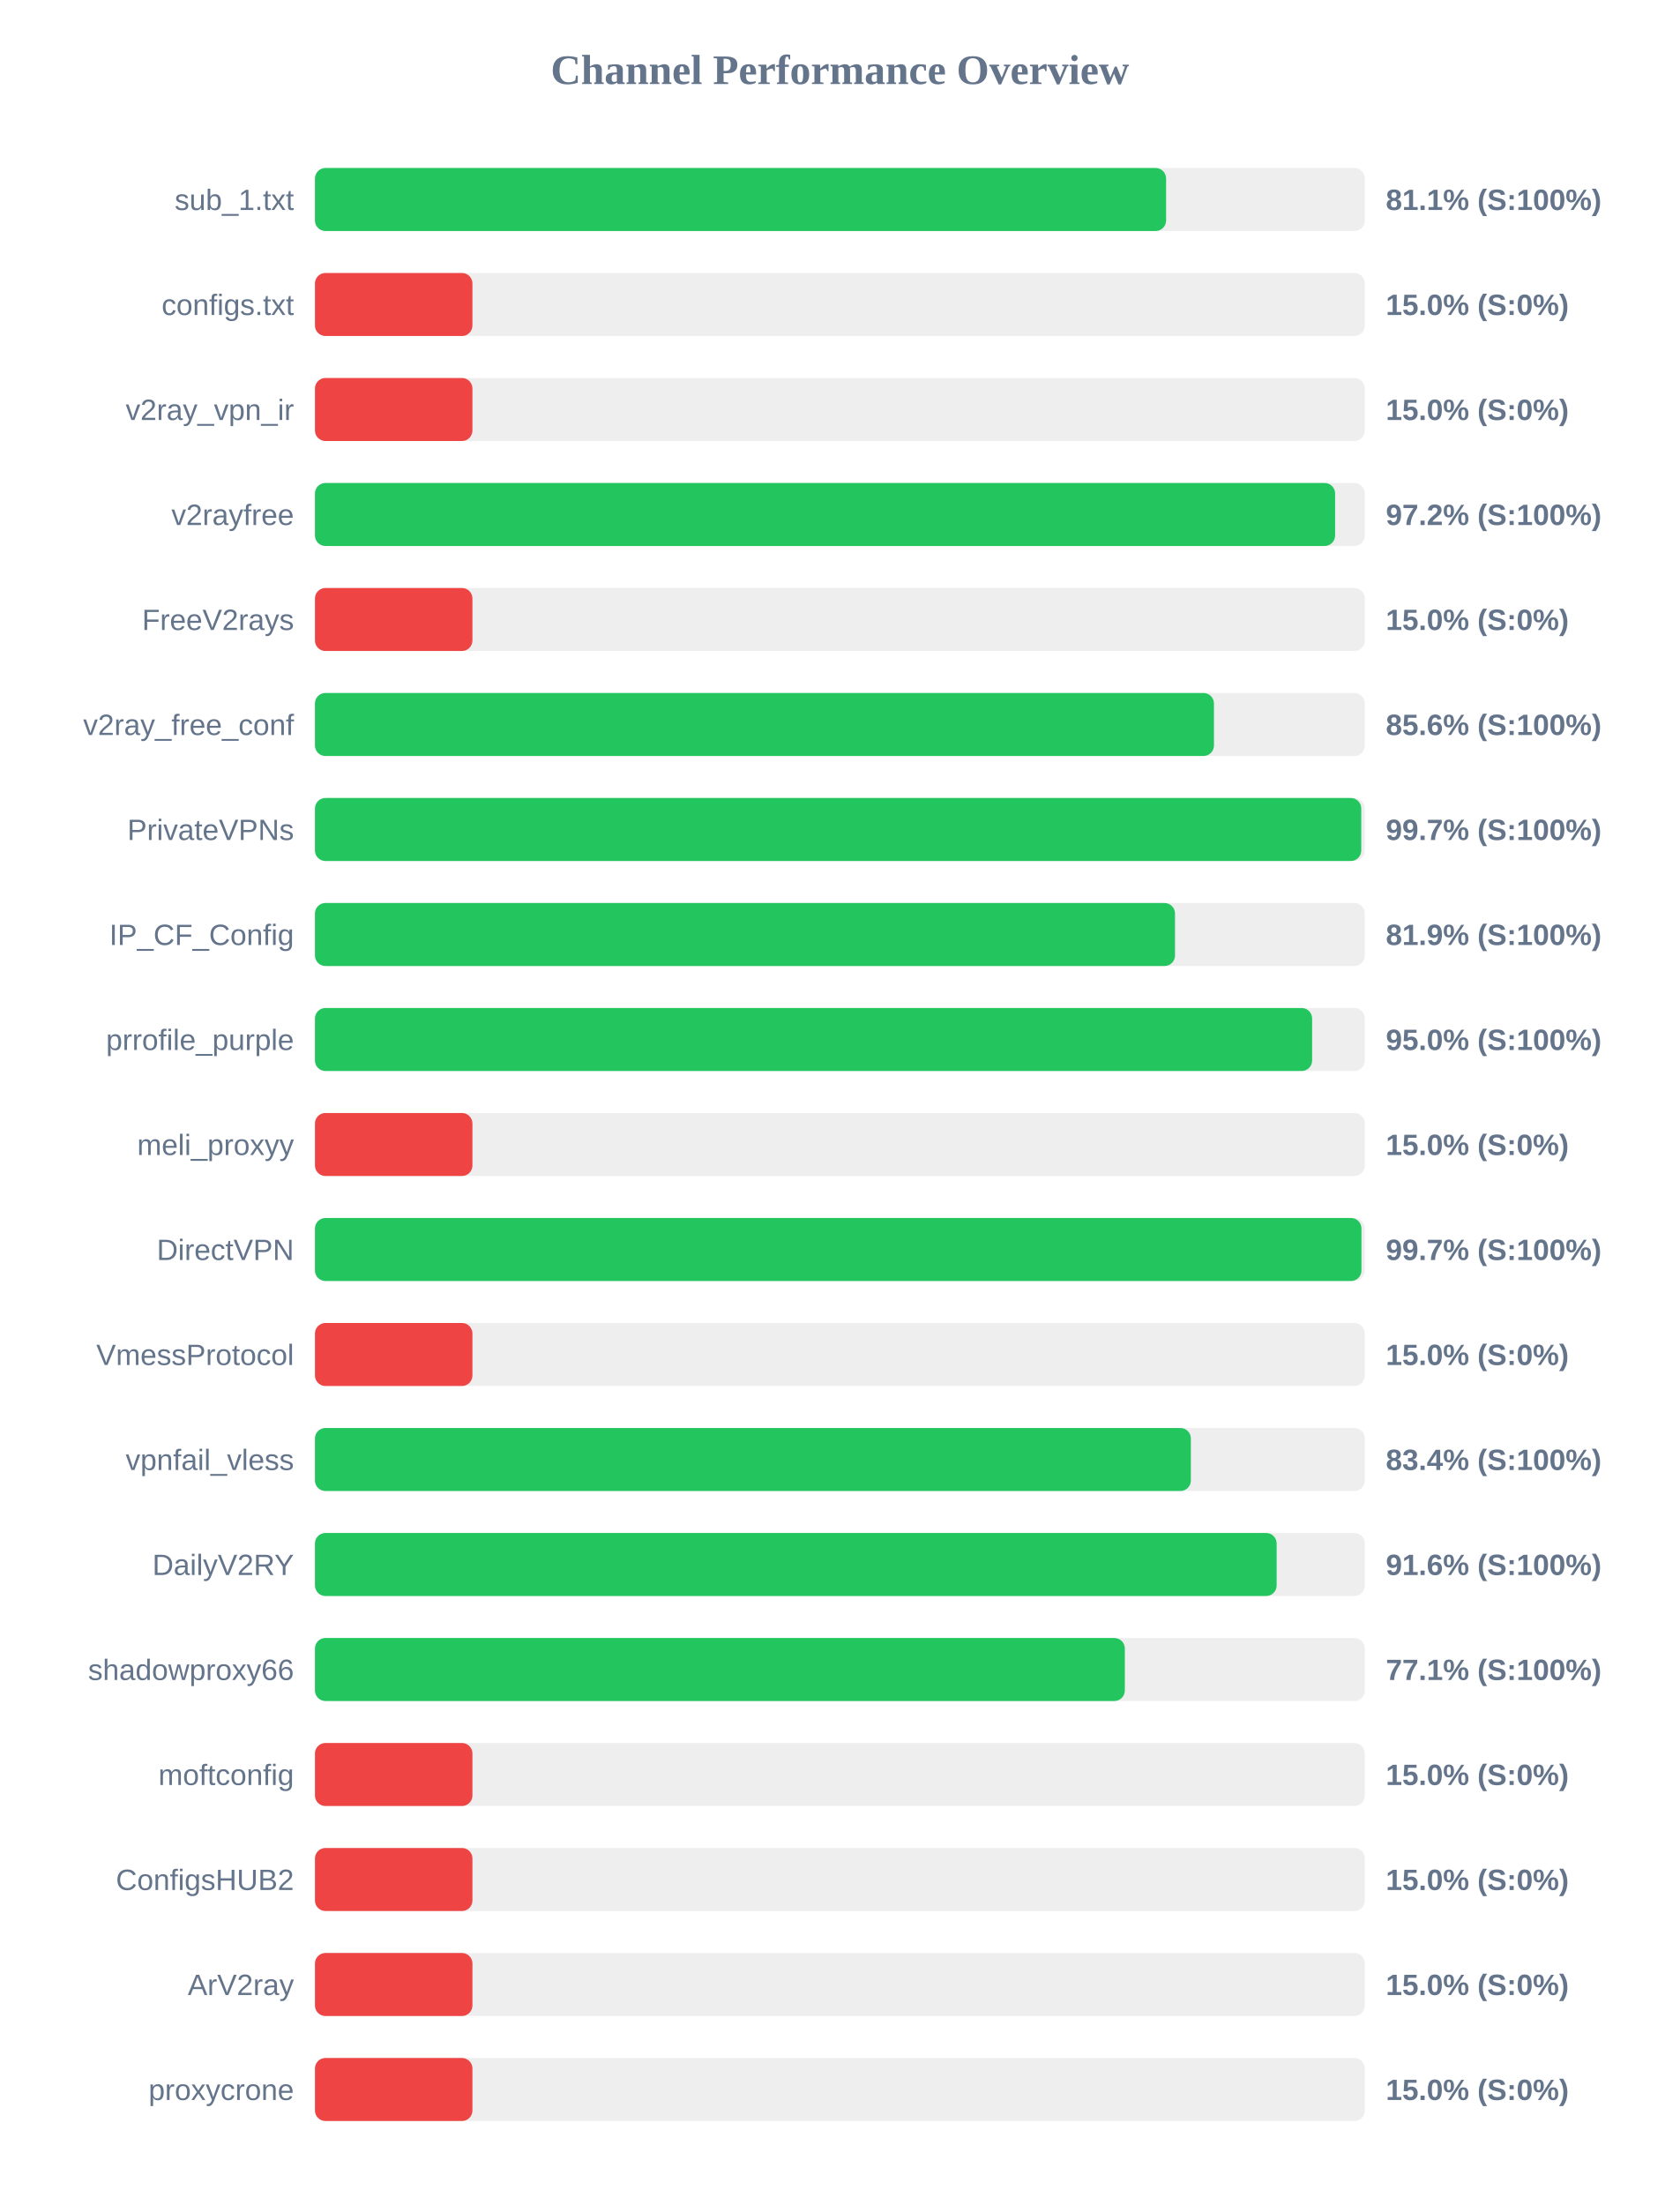
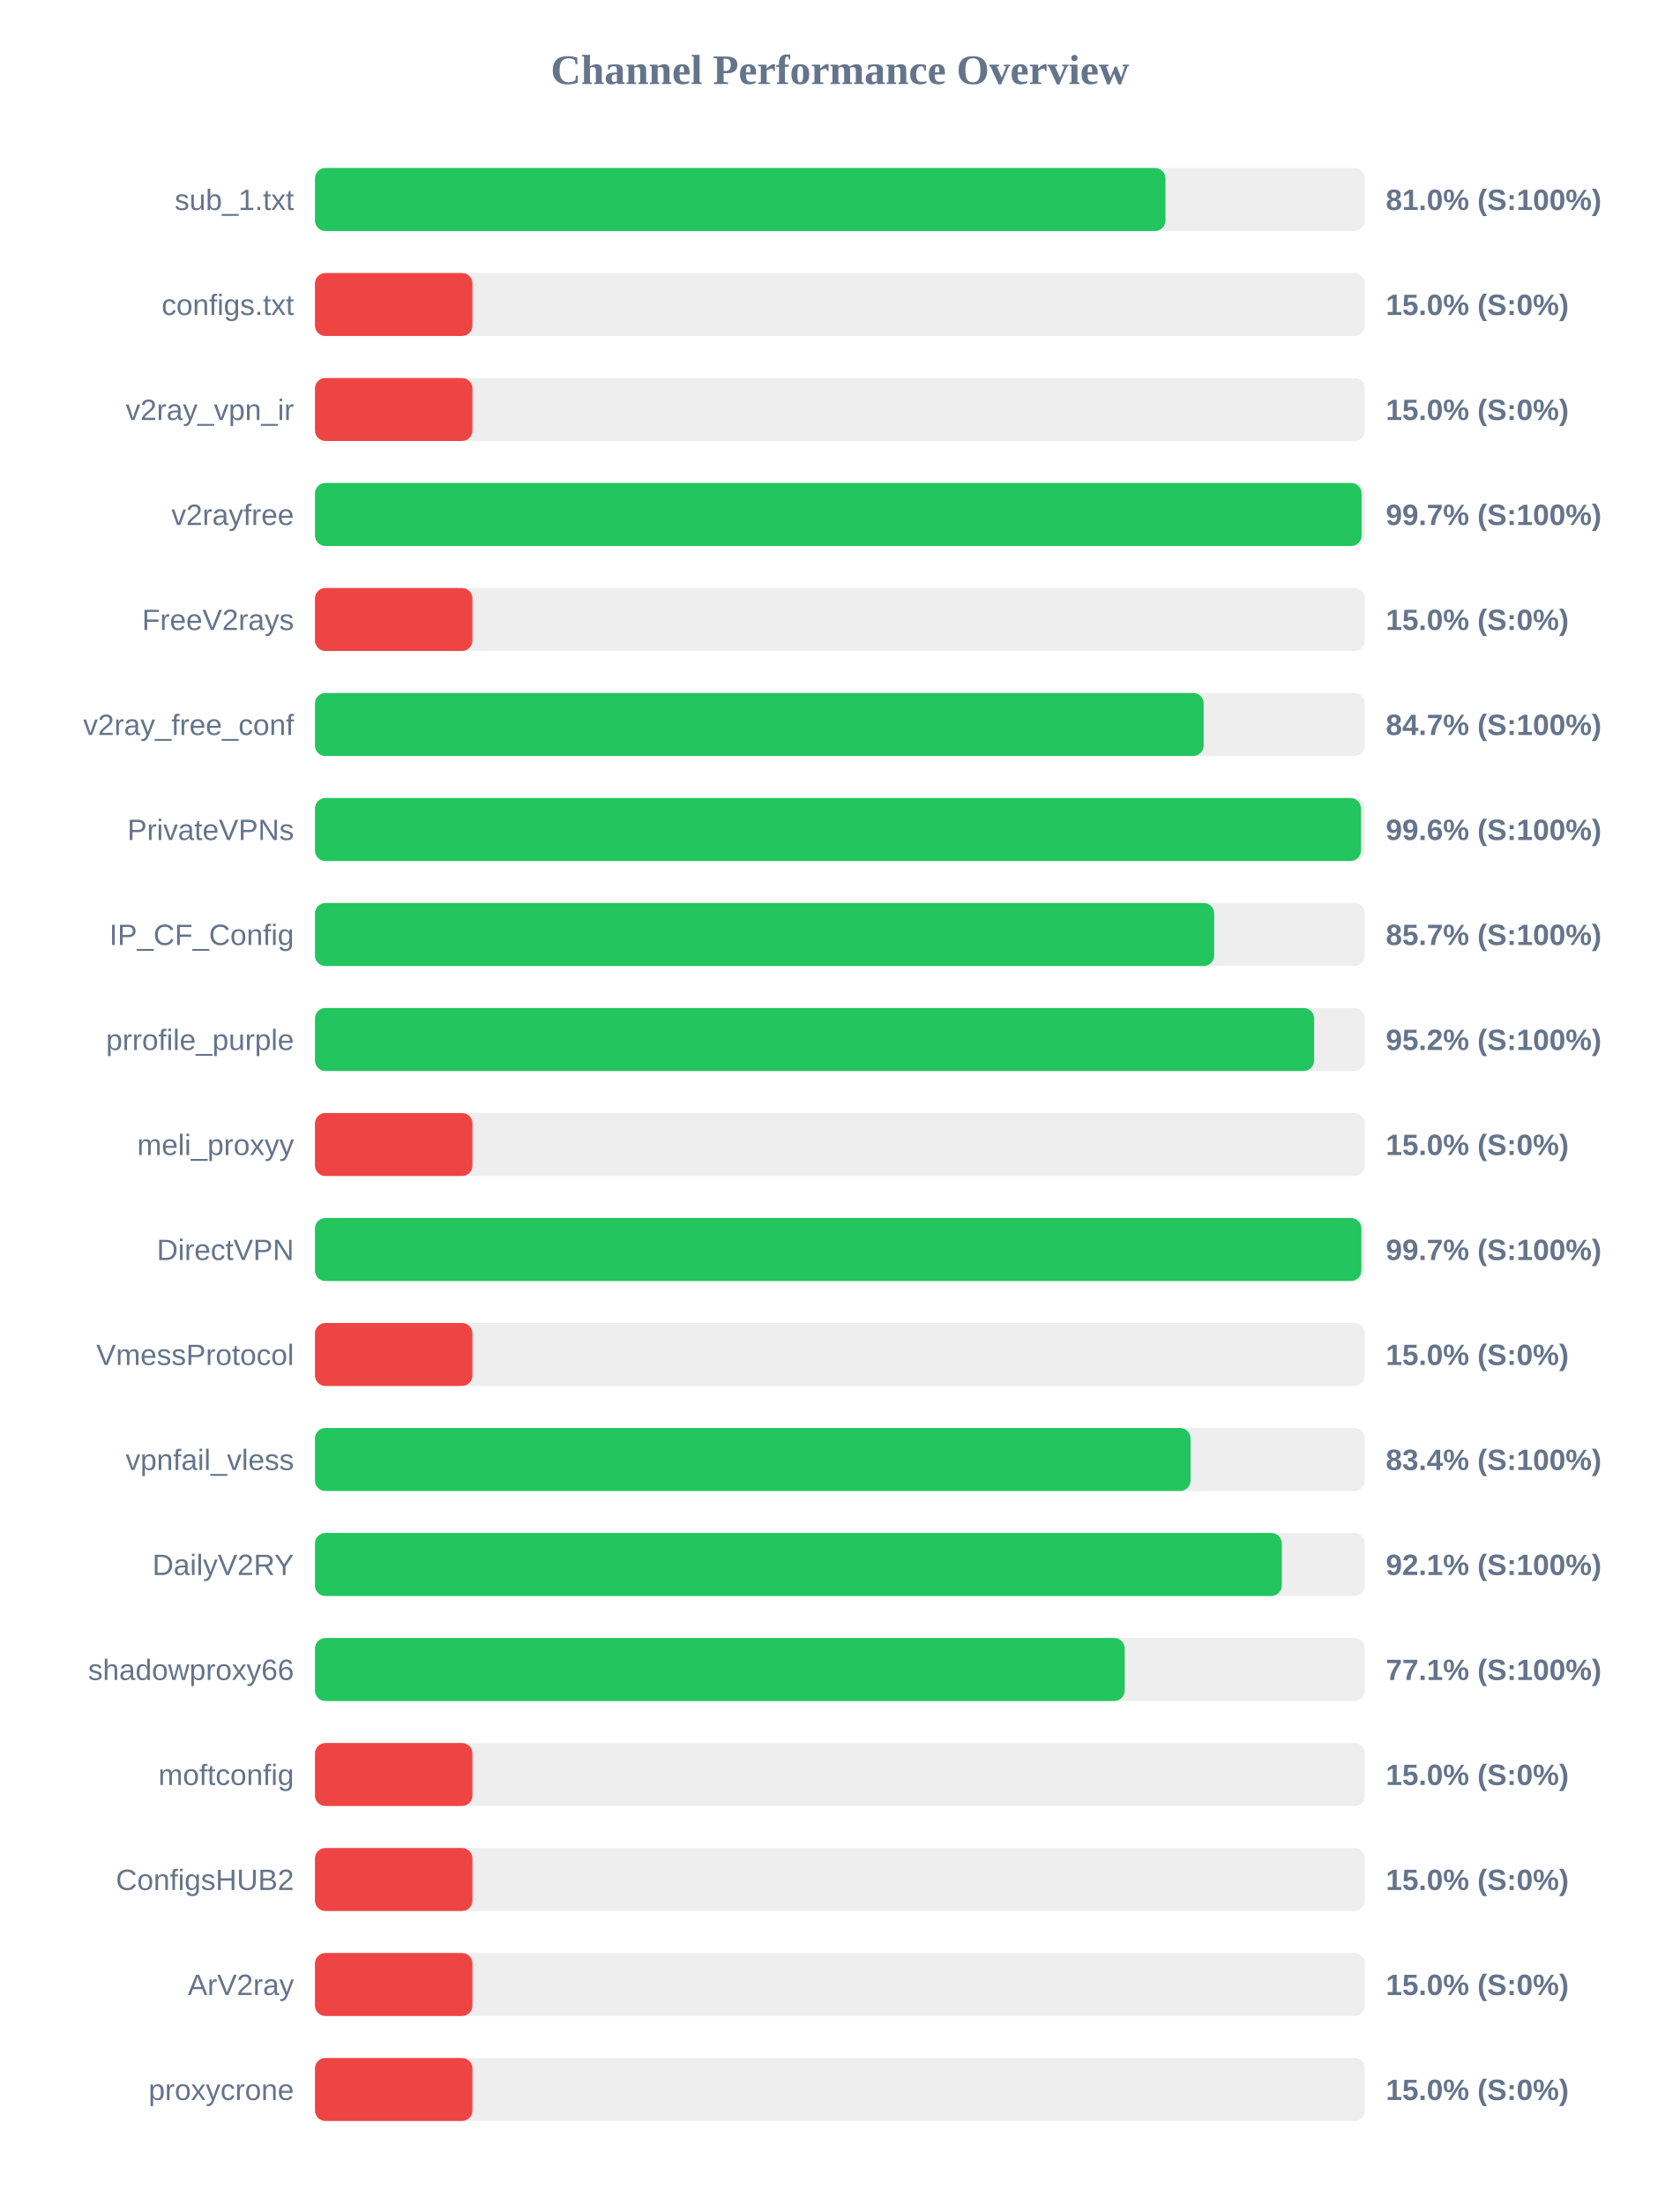
<svg xmlns="http://www.w3.org/2000/svg" width="800" height="1050" version="1.1">
  <style>
        .row { font: 14px Arial; fill: #64748b; }
        .score { font: bold 14px Arial; fill: #64748b; }
    </style>
  <text x="400" y="40" text-anchor="middle" font-size="20px" font-weight="bold" fill="#64748b">Channel Performance Overview</text>
  <rect x="150" y="80" width="500" height="30" fill="#eee" rx="5" />
-   <rect x="150" y="80" width="405.35" height="30" fill="#22c55e" rx="5" />
+   <rect x="150" y="80" width="405.05" height="30" fill="#22c55e" rx="5" />
  <text x="140" y="100" text-anchor="end" class="row">sub_1.txt</text>
-   <text x="660" y="100" text-anchor="start" class="score">81.1% (S:100%)</text>
+   <text x="660" y="100" text-anchor="start" class="score">81.0% (S:100%)</text>
  <rect x="150" y="130" width="500" height="30" fill="#eee" rx="5" />
  <rect x="150" y="130" width="75.0" height="30" fill="#ef4444" rx="5" />
  <text x="140" y="150" text-anchor="end" class="row">configs.txt</text>
  <text x="660" y="150" text-anchor="start" class="score">15.0% (S:0%)</text>
  <rect x="150" y="180" width="500" height="30" fill="#eee" rx="5" />
  <rect x="150" y="180" width="75.0" height="30" fill="#ef4444" rx="5" />
  <text x="140" y="200" text-anchor="end" class="row">v2ray_vpn_ir</text>
  <text x="660" y="200" text-anchor="start" class="score">15.0% (S:0%)</text>
  <rect x="150" y="230" width="500" height="30" fill="#eee" rx="5" />
-   <rect x="150" y="230" width="485.85" height="30" fill="#22c55e" rx="5" />
+   <rect x="150" y="230" width="498.45" height="30" fill="#22c55e" rx="5" />
  <text x="140" y="250" text-anchor="end" class="row">v2rayfree</text>
-   <text x="660" y="250" text-anchor="start" class="score">97.2% (S:100%)</text>
+   <text x="660" y="250" text-anchor="start" class="score">99.7% (S:100%)</text>
  <rect x="150" y="280" width="500" height="30" fill="#eee" rx="5" />
  <rect x="150" y="280" width="75.0" height="30" fill="#ef4444" rx="5" />
  <text x="140" y="300" text-anchor="end" class="row">FreeV2rays</text>
  <text x="660" y="300" text-anchor="start" class="score">15.0% (S:0%)</text>
  <rect x="150" y="330" width="500" height="30" fill="#eee" rx="5" />
-   <rect x="150" y="330" width="428.15" height="30" fill="#22c55e" rx="5" />
+   <rect x="150" y="330" width="423.25" height="30" fill="#22c55e" rx="5" />
  <text x="140" y="350" text-anchor="end" class="row">v2ray_free_conf</text>
-   <text x="660" y="350" text-anchor="start" class="score">85.6% (S:100%)</text>
+   <text x="660" y="350" text-anchor="start" class="score">84.7% (S:100%)</text>
  <rect x="150" y="380" width="500" height="30" fill="#eee" rx="5" />
-   <rect x="150" y="380" width="498.3" height="30" fill="#22c55e" rx="5" />
+   <rect x="150" y="380" width="498.15" height="30" fill="#22c55e" rx="5" />
  <text x="140" y="400" text-anchor="end" class="row">PrivateVPNs</text>
-   <text x="660" y="400" text-anchor="start" class="score">99.7% (S:100%)</text>
+   <text x="660" y="400" text-anchor="start" class="score">99.6% (S:100%)</text>
  <rect x="150" y="430" width="500" height="30" fill="#eee" rx="5" />
-   <rect x="150" y="430" width="409.6" height="30" fill="#22c55e" rx="5" />
+   <rect x="150" y="430" width="428.25" height="30" fill="#22c55e" rx="5" />
  <text x="140" y="450" text-anchor="end" class="row">IP_CF_Config</text>
-   <text x="660" y="450" text-anchor="start" class="score">81.9% (S:100%)</text>
+   <text x="660" y="450" text-anchor="start" class="score">85.7% (S:100%)</text>
  <rect x="150" y="480" width="500" height="30" fill="#eee" rx="5" />
-   <rect x="150" y="480" width="474.9" height="30" fill="#22c55e" rx="5" />
+   <rect x="150" y="480" width="475.85" height="30" fill="#22c55e" rx="5" />
  <text x="140" y="500" text-anchor="end" class="row">prrofile_purple</text>
-   <text x="660" y="500" text-anchor="start" class="score">95.0% (S:100%)</text>
+   <text x="660" y="500" text-anchor="start" class="score">95.2% (S:100%)</text>
  <rect x="150" y="530" width="500" height="30" fill="#eee" rx="5" />
  <rect x="150" y="530" width="75.0" height="30" fill="#ef4444" rx="5" />
  <text x="140" y="550" text-anchor="end" class="row">meli_proxyy</text>
  <text x="660" y="550" text-anchor="start" class="score">15.0% (S:0%)</text>
  <rect x="150" y="580" width="500" height="30" fill="#eee" rx="5" />
-   <rect x="150" y="580" width="498.4" height="30" fill="#22c55e" rx="5" />
+   <rect x="150" y="580" width="498.35" height="30" fill="#22c55e" rx="5" />
  <text x="140" y="600" text-anchor="end" class="row">DirectVPN</text>
  <text x="660" y="600" text-anchor="start" class="score">99.7% (S:100%)</text>
  <rect x="150" y="630" width="500" height="30" fill="#eee" rx="5" />
  <rect x="150" y="630" width="75.0" height="30" fill="#ef4444" rx="5" />
  <text x="140" y="650" text-anchor="end" class="row">VmessProtocol</text>
  <text x="660" y="650" text-anchor="start" class="score">15.0% (S:0%)</text>
  <rect x="150" y="680" width="500" height="30" fill="#eee" rx="5" />
-   <rect x="150" y="680" width="417.15" height="30" fill="#22c55e" rx="5" />
+   <rect x="150" y="680" width="417.0" height="30" fill="#22c55e" rx="5" />
  <text x="140" y="700" text-anchor="end" class="row">vpnfail_vless</text>
  <text x="660" y="700" text-anchor="start" class="score">83.4% (S:100%)</text>
  <rect x="150" y="730" width="500" height="30" fill="#eee" rx="5" />
-   <rect x="150" y="730" width="458.0" height="30" fill="#22c55e" rx="5" />
+   <rect x="150" y="730" width="460.45" height="30" fill="#22c55e" rx="5" />
  <text x="140" y="750" text-anchor="end" class="row">DailyV2RY</text>
-   <text x="660" y="750" text-anchor="start" class="score">91.6% (S:100%)</text>
+   <text x="660" y="750" text-anchor="start" class="score">92.1% (S:100%)</text>
  <rect x="150" y="780" width="500" height="30" fill="#eee" rx="5" />
-   <rect x="150" y="780" width="385.7" height="30" fill="#22c55e" rx="5" />
+   <rect x="150" y="780" width="385.65" height="30" fill="#22c55e" rx="5" />
  <text x="140" y="800" text-anchor="end" class="row">shadowproxy66</text>
  <text x="660" y="800" text-anchor="start" class="score">77.1% (S:100%)</text>
  <rect x="150" y="830" width="500" height="30" fill="#eee" rx="5" />
  <rect x="150" y="830" width="75.0" height="30" fill="#ef4444" rx="5" />
  <text x="140" y="850" text-anchor="end" class="row">moftconfig</text>
  <text x="660" y="850" text-anchor="start" class="score">15.0% (S:0%)</text>
  <rect x="150" y="880" width="500" height="30" fill="#eee" rx="5" />
  <rect x="150" y="880" width="75.0" height="30" fill="#ef4444" rx="5" />
  <text x="140" y="900" text-anchor="end" class="row">ConfigsHUB2</text>
  <text x="660" y="900" text-anchor="start" class="score">15.0% (S:0%)</text>
  <rect x="150" y="930" width="500" height="30" fill="#eee" rx="5" />
  <rect x="150" y="930" width="75.0" height="30" fill="#ef4444" rx="5" />
  <text x="140" y="950" text-anchor="end" class="row">ArV2ray</text>
  <text x="660" y="950" text-anchor="start" class="score">15.0% (S:0%)</text>
  <rect x="150" y="980" width="500" height="30" fill="#eee" rx="5" />
  <rect x="150" y="980" width="75.0" height="30" fill="#ef4444" rx="5" />
  <text x="140" y="1000" text-anchor="end" class="row">proxycrone</text>
  <text x="660" y="1000" text-anchor="start" class="score">15.0% (S:0%)</text>
</svg>
